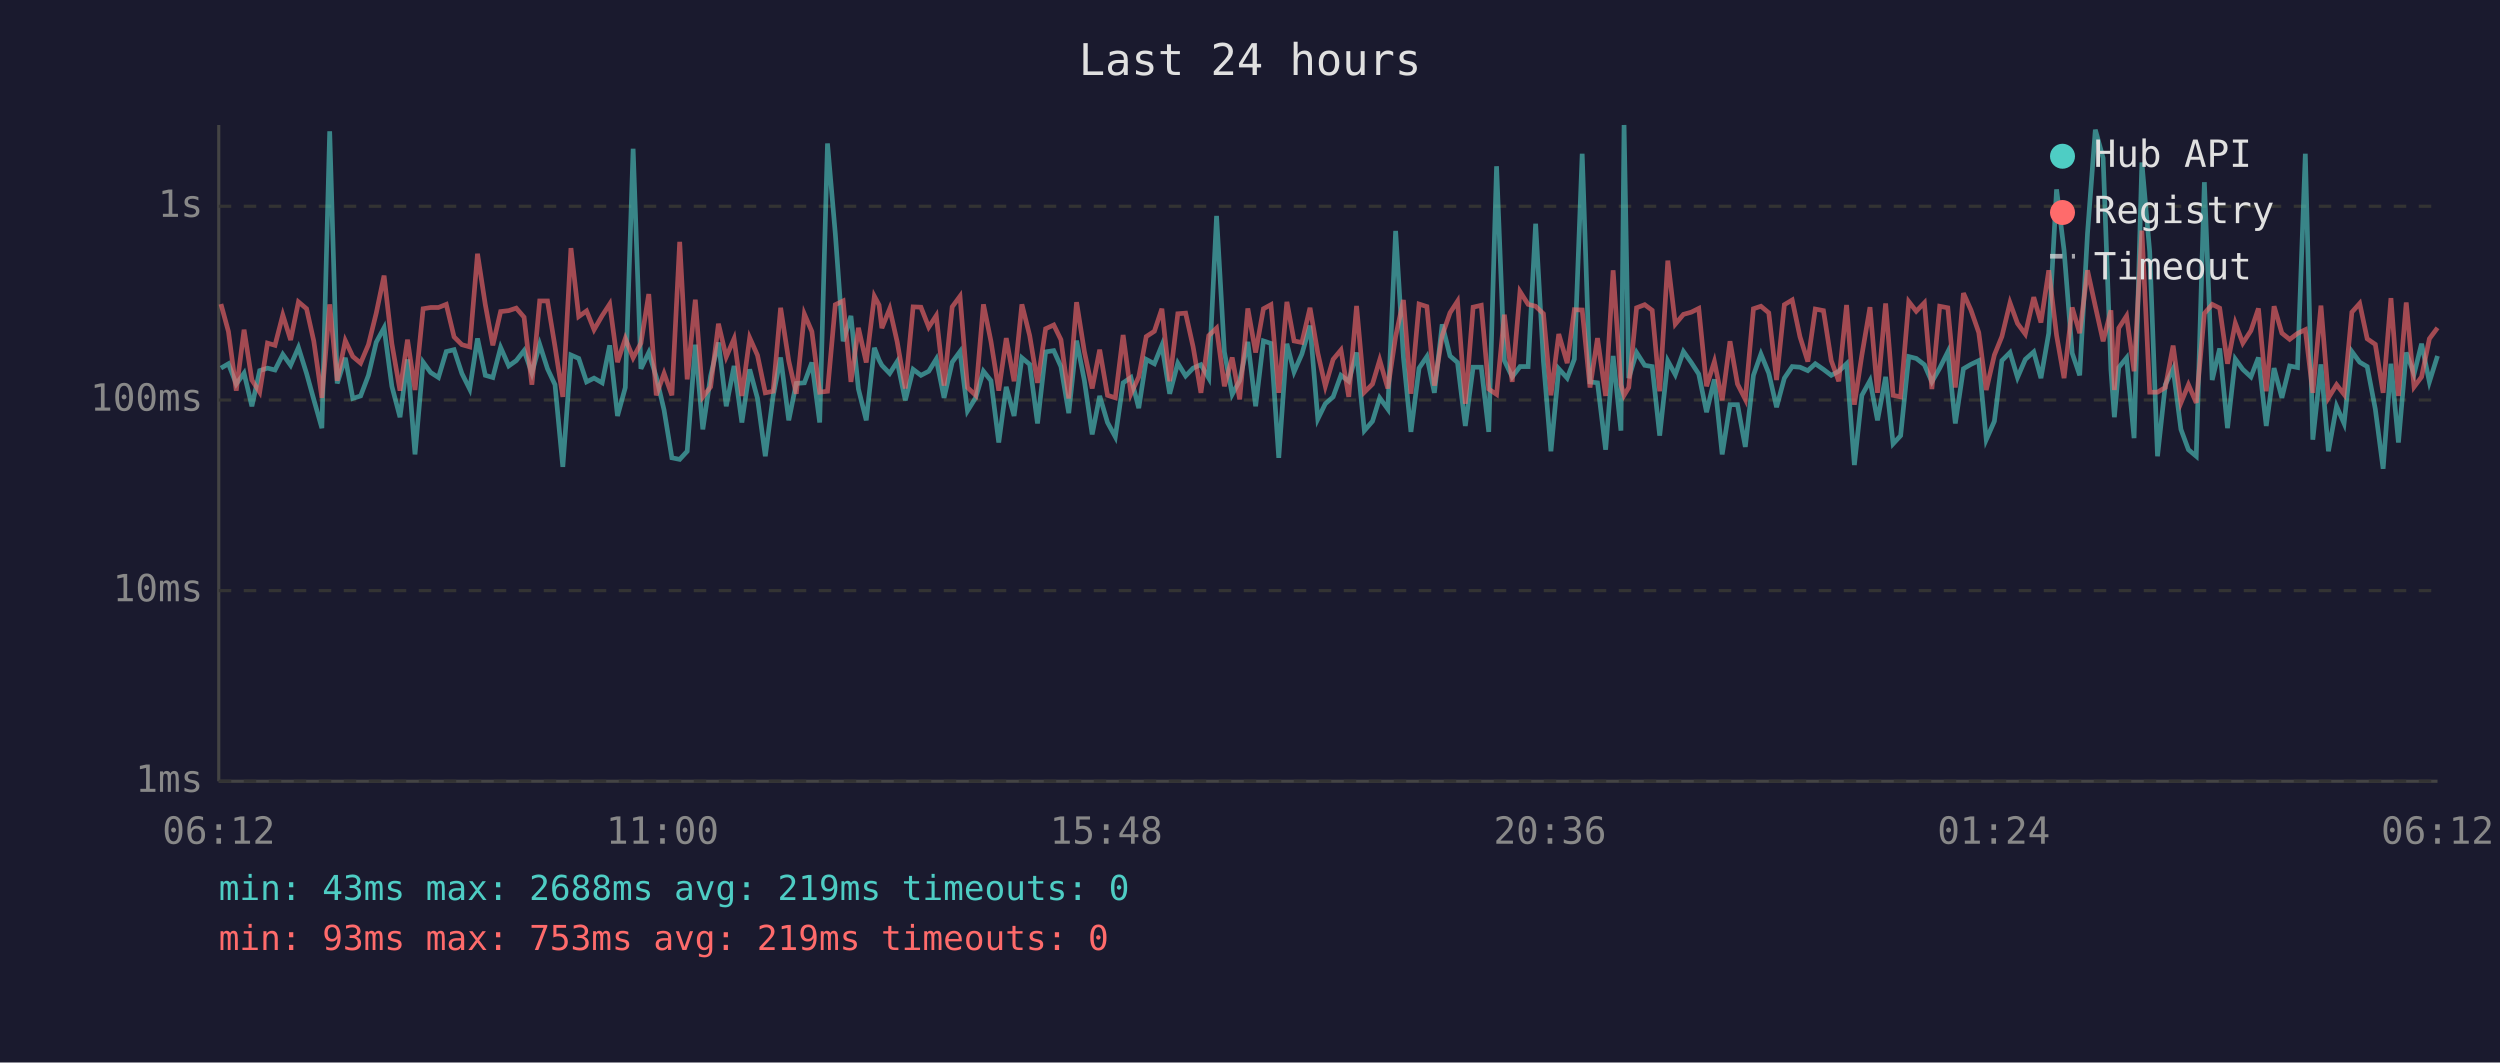
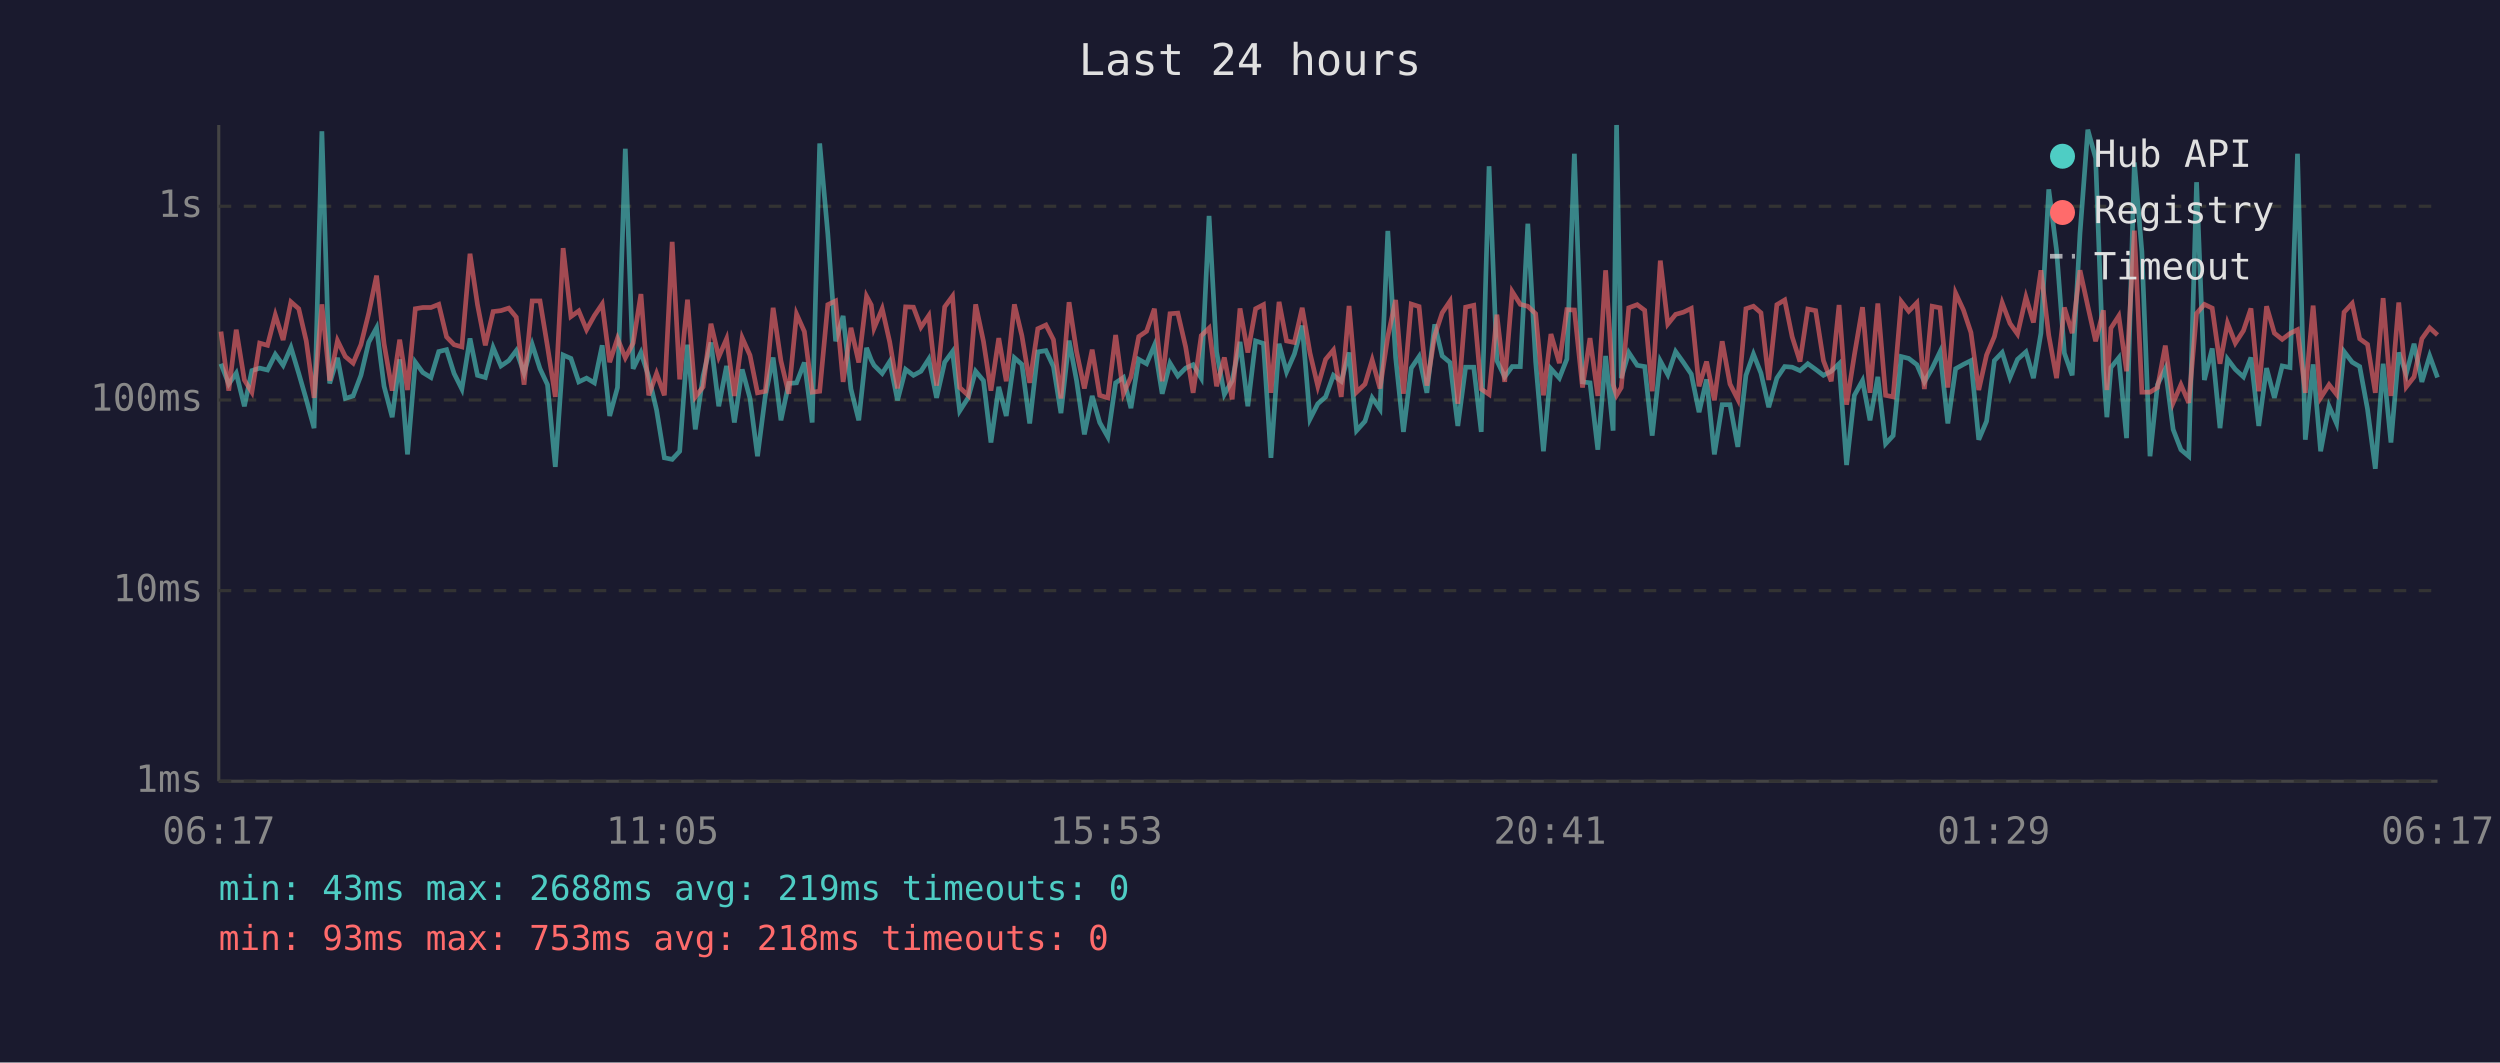
<svg xmlns="http://www.w3.org/2000/svg" viewBox="0 0 800 340" font-family="monospace" font-size="12">
  <rect width="800" height="340" fill="#1a1a2e" />
  <text x="400" y="24" fill="#e0e0e0" font-size="14" text-anchor="middle">Last 24 hours</text>
  <line x1="70" y1="40" x2="70" y2="250" stroke="#444" stroke-width="1" />
  <line x1="70" y1="250" x2="780" y2="250" stroke="#444" stroke-width="1" />
  <line x1="70" y1="250" x2="780" y2="250" stroke="#333" stroke-width="1" stroke-dasharray="4" />
  <text x="65" y="250" fill="#888" text-anchor="end" dominant-baseline="middle">1ms</text>
  <line x1="70" y1="189" x2="780" y2="189" stroke="#333" stroke-width="1" stroke-dasharray="4" />
  <text x="65" y="189" fill="#888" text-anchor="end" dominant-baseline="middle">10ms</text>
  <line x1="70" y1="128" x2="780" y2="128" stroke="#333" stroke-width="1" stroke-dasharray="4" />
  <text x="65" y="128" fill="#888" text-anchor="end" dominant-baseline="middle">100ms</text>
  <line x1="70" y1="66" x2="780" y2="66" stroke="#333" stroke-width="1" stroke-dasharray="4" />
  <text x="65" y="66" fill="#888" text-anchor="end" dominant-baseline="middle">1s</text>
-   <text x="70" y="270" fill="#888" text-anchor="middle">06:12</text>
-   <text x="212" y="270" fill="#888" text-anchor="middle">11:00</text>
-   <text x="354" y="270" fill="#888" text-anchor="middle">15:48</text>
-   <text x="496" y="270" fill="#888" text-anchor="middle">20:36</text>
-   <text x="638" y="270" fill="#888" text-anchor="middle">01:24</text>
-   <text x="780" y="270" fill="#888" text-anchor="middle">06:12</text>
-   <polyline points="70.7,117.8 73.1,116.4 75.6,122.9 78.1,119.4 80.6,130.0 83.1,118.6 85.6,117.8 88.0,118.4 90.5,113.4 93.0,116.9 95.5,111.2 98.1,119.5 100.4,127.8 103.0,137.0 105.5,42.0 107.9,122.7 110.5,114.5 112.9,127.5 115.4,126.7 117.9,120.1 120.4,109.5 122.9,104.9 125.4,123.6 128.0,133.5 130.4,115.0 132.8,145.4 135.4,115.9 137.8,119.2 140.3,120.8 142.8,112.5 145.3,111.9 147.8,119.5 150.3,124.5 152.8,108.3 155.3,120.1 157.7,120.8 160.2,111.2 162.8,117.1 165.2,115.4 167.7,112.2 170.2,119.4 172.7,110.2 175.2,118.0 177.6,123.1 180.1,149.4 182.7,113.6 185.2,114.7 187.7,122.2 190.1,121.0 192.7,122.5 195.1,110.5 197.6,133.1 200.1,124.0 202.6,47.6 205.1,118.0 207.6,112.8 210.0,120.6 212.5,131.2 215.0,146.5 217.5,147.0 219.9,144.4 222.5,110.3 224.9,137.4 227.4,120.3 229.9,109.6 232.4,130.0 234.9,117.1 237.4,135.2 239.9,118.2 242.4,127.5 244.9,146.0 247.4,126.7 249.8,114.4 252.4,134.5 254.8,122.7 257.4,122.5 259.8,116.0 262.3,135.2 264.8,45.9 267.3,74.8 269.8,109.2 272.3,101.1 274.7,124.5 277.2,134.5 279.8,111.3 281.3,115.2 282.2,116.9 284.7,119.5 287.1,115.7 289.7,128.1 292.2,118.2 294.7,120.1 297.2,118.8 299.6,114.9 302.1,127.3 304.7,115.9 307.2,112.5 309.6,131.5 312.2,127.3 314.7,118.8 317.1,121.8 319.6,141.6 322.0,123.8 324.5,133.1 327.0,114.5 329.5,116.6 332.0,135.5 334.6,112.6 337.2,112.2 339.5,117.3 342.0,132.2 344.5,109.0 347.0,121.8 349.5,139.0 351.9,126.7 354.4,135.2 356.9,139.8 359.4,122.5 361.9,120.8 364.4,130.6 366.8,115.0 369.4,116.4 371.8,110.5 374.3,126.0 376.9,116.2 379.4,120.3 381.8,117.8 384.3,116.7 386.8,121.0 389.3,69.1 391.8,112.6 394.3,126.2 396.7,121.8 399.3,109.4 401.8,130.0 404.3,109.1 406.7,109.9 409.2,146.5 411.8,110.0 414.1,119.0 416.6,113.3 419.2,104.2 421.7,134.1 424.1,129.2 426.6,127.0 429.1,120.1 431.6,122.0 434.1,112.8 436.6,137.8 439.2,134.8 441.5,127.3 444.1,130.9 446.6,73.9 449.1,114.4 451.5,138.2 454.1,117.8 456.6,114.1 459.0,125.7 461.5,103.8 464.0,113.9 466.4,116.0 468.9,136.3 471.4,117.5 474.0,117.5 476.4,138.2 478.9,53.2 481.4,115.4 483.9,120.6 486.4,117.3 489.0,117.3 491.4,71.6 493.9,115.7 496.3,144.4 498.8,118.0 501.5,121.0 503.8,114.9 506.3,49.2 508.8,122.2 511.2,122.5 513.8,143.9 516.2,113.9 518.7,137.8 519.7,40.0 521.2,121.0 523.7,112.8 526.3,116.9 528.7,117.3 531.1,139.4 533.7,115.5 536.1,119.9 538.7,112.5 541.2,116.0 543.6,119.7 546.1,131.9 548.6,121.4 551.1,145.4 553.6,129.5 556.0,129.5 558.5,143.0 561.1,120.1 563.5,113.3 566.0,119.4 568.5,130.3 571.0,121.0 573.5,117.3 576.0,117.5 578.5,118.6 580.9,116.4 583.5,118.2 586.0,120.1 588.4,118.8 590.9,116.4 593.4,148.8 595.8,126.5 598.4,121.8 600.8,134.5 603.4,120.6 605.8,142.0 608.2,139.4 610.8,114.1 613.2,114.7 615.8,116.7 618.2,122.2 620.7,117.8 623.3,112.6 625.7,135.5 628.3,118.0 630.7,116.6 633.2,115.4 635.6,140.7 638.2,134.8 640.6,115.4 643.2,112.8 645.6,120.8 648.1,115.0 650.8,112.6 653.1,121.0 655.6,106.6 658.1,60.6 660.5,80.1 663.1,113.0 665.5,120.1 668.0,74.7 670.5,41.5 673.0,50.6 675.5,118.4 676.6,133.5 678.0,117.6 680.5,114.5 682.9,140.2 685.4,52.0 687.9,80.5 690.4,146.0 692.9,123.1 695.4,118.0 697.9,137.4 700.3,143.9 702.8,146.0 705.4,58.3 707.9,121.6 710.3,111.5 712.8,137.0 715.3,114.9 717.7,118.2 720.3,120.6 722.7,114.4 725.2,136.3 727.7,117.8 730.2,127.3 732.7,117.1 735.2,117.6 737.7,49.2 740.1,140.7 742.7,116.6 745.1,144.4 747.7,130.0 750.1,135.5 752.6,112.5 755.1,115.9 757.5,117.3 760.1,130.9 762.6,150.0 765.1,116.4 767.5,141.6 770.0,112.8 772.5,119.7 774.9,110.0 777.4,122.2 780.0,113.9" fill="none" stroke="#4ecdc4" stroke-width="1.5" opacity="0.6" />
-   <polyline points="70.7,97.3 73.1,106.1 75.6,125.0 78.1,105.5 80.6,121.6 83.1,125.5 85.6,109.8 88.0,110.5 90.5,100.8 93.0,108.8 95.5,96.6 98.1,98.8 100.4,109.1 103.0,127.3 105.5,97.4 107.9,121.8 110.5,109.0 112.9,114.1 115.4,116.2 117.9,110.3 120.4,100.2 122.9,88.2 125.4,110.0 128.0,125.0 130.4,108.7 132.8,124.8 135.4,98.8 137.8,98.4 140.3,98.4 142.8,97.4 145.3,107.8 147.8,110.3 150.3,111.0 152.8,81.2 155.3,97.5 157.7,110.5 160.2,99.7 162.8,99.4 165.2,98.6 167.7,101.5 170.2,123.1 172.7,96.3 175.2,96.3 177.6,110.9 180.1,127.0 182.7,79.4 185.2,101.3 187.7,99.5 190.1,105.5 192.7,101.0 195.1,97.3 197.6,115.9 200.1,108.3 202.6,114.5 205.1,109.8 207.6,94.1 210.0,126.5 212.5,119.5 215.0,126.5 217.5,77.4 219.9,121.4 222.5,95.9 224.9,127.0 227.4,123.8 229.9,103.6 232.4,114.2 234.9,108.4 237.4,126.7 239.9,108.1 242.4,113.7 244.9,125.7 247.4,125.2 249.8,98.5 252.4,115.5 254.8,126.0 257.4,100.5 259.8,106.1 262.3,125.5 264.8,125.2 267.3,97.5 269.8,96.3 272.3,122.2 274.7,104.9 277.2,116.0 279.8,94.8 281.3,97.6 282.2,105.0 284.7,98.8 287.1,109.4 289.7,124.3 292.2,98.2 294.7,98.3 297.2,104.7 299.6,101.0 302.1,123.4 304.7,98.2 307.2,94.8 309.6,124.0 312.2,126.5 314.7,97.4 317.1,109.2 319.6,125.0 322.0,108.2 324.5,122.0 327.0,97.4 329.5,107.4 332.0,122.5 334.6,105.2 337.2,104.0 339.5,108.7 342.0,127.5 344.5,96.7 347.0,112.5 349.5,124.3 351.9,111.9 354.4,126.5 356.9,127.3 359.4,107.2 361.9,126.0 364.4,120.6 366.8,107.7 369.4,106.0 371.8,98.8 374.3,122.0 376.9,100.4 379.4,100.2 381.8,111.0 384.3,125.7 386.8,107.4 389.3,105.0 391.8,123.6 394.3,114.4 396.7,127.8 399.3,98.7 401.8,112.8 404.3,98.8 406.7,97.5 409.2,125.7 411.8,96.6 414.1,109.1 416.6,109.6 419.2,98.5 421.7,113.0 424.1,123.6 426.6,115.0 429.1,112.0 431.6,127.0 434.1,97.9 436.6,125.5 439.2,122.9 441.5,115.2 444.1,124.3 446.6,107.7 449.1,96.0 451.5,126.0 454.1,97.3 456.6,98.1 459.0,123.4 461.5,107.4 464.0,100.1 466.4,96.4 468.9,129.2 471.4,98.3 474.0,97.7 476.4,124.5 478.9,126.2 481.4,100.7 483.9,122.2 486.4,93.3 489.0,97.4 491.4,98.0 493.9,100.4 496.3,126.5 498.8,106.9 501.5,116.2 503.8,99.1 506.3,99.2 508.8,124.0 511.2,108.2 513.8,126.7 516.2,86.5 518.7,123.1 519.7,126.5 521.2,124.0 523.7,98.5 526.3,97.5 528.7,99.3 531.1,125.2 533.7,83.4 536.1,103.7 538.7,100.6 541.2,99.9 543.6,98.7 546.1,123.6 548.6,115.7 551.1,128.1 553.6,109.2 556.0,122.9 558.5,127.8 561.1,98.8 563.5,98.0 566.0,100.1 568.5,121.6 571.0,97.5 573.5,96.0 576.0,107.8 578.5,115.7 580.9,98.9 583.5,99.4 586.0,115.4 588.4,122.0 590.9,97.6 593.4,129.5 595.8,113.6 598.4,98.3 600.8,125.7 603.4,97.1 605.8,126.5 608.2,127.0 610.8,96.5 613.2,99.6 615.8,96.9 618.2,124.5 620.7,98.0 623.3,98.5 625.7,124.0 628.3,93.8 630.7,99.2 633.2,106.4 635.6,124.8 638.2,113.6 640.6,107.7 643.2,96.9 645.6,103.5 648.1,106.9 650.8,95.1 653.1,103.2 655.6,86.5 658.1,107.3 660.5,121.0 663.1,98.4 665.5,106.6 668.0,86.5 670.5,98.0 673.0,109.2 675.5,99.3 676.6,124.8 678.0,105.0 680.5,101.1 682.9,118.8 685.4,73.8 687.9,125.5 690.4,125.5 692.9,124.0 695.4,110.6 697.9,128.9 700.3,123.1 702.8,128.9 705.4,100.3 707.9,97.4 710.3,98.6 712.8,116.4 715.3,103.4 717.7,109.8 720.3,105.8 722.7,98.7 725.2,125.2 727.7,98.0 730.2,106.6 732.7,108.6 735.2,106.7 737.7,105.5 740.1,125.7 742.7,97.8 745.1,127.3 747.7,123.1 750.1,126.2 752.6,99.9 755.1,97.1 757.5,108.4 760.1,110.2 762.6,125.7 765.1,95.4 767.5,126.7 770.0,96.8 772.5,123.8 774.9,120.6 777.4,108.4 780.0,104.9" fill="none" stroke="#ff6b6b" stroke-width="1.5" opacity="0.6" />
+   <text x="70" y="270" fill="#888" text-anchor="middle">06:17</text>
+   <text x="212" y="270" fill="#888" text-anchor="middle">11:05</text>
+   <text x="354" y="270" fill="#888" text-anchor="middle">15:53</text>
+   <text x="496" y="270" fill="#888" text-anchor="middle">20:41</text>
+   <text x="638" y="270" fill="#888" text-anchor="middle">01:29</text>
+   <text x="780" y="270" fill="#888" text-anchor="middle">06:17</text>
+   <polyline points="70.7,116.4 73.2,122.9 75.6,119.4 78.2,130.0 80.6,118.6 83.1,117.8 85.6,118.4 88.1,113.4 90.6,116.9 93.1,111.2 95.6,119.5 98.0,127.8 100.5,137.0 103.0,42.0 105.5,122.7 108.0,114.5 110.5,127.5 113.0,126.7 115.5,120.1 118.0,109.5 120.5,104.9 122.9,123.6 125.5,133.5 127.9,115.0 130.4,145.4 132.9,115.9 135.3,119.2 137.9,120.8 140.4,112.5 142.9,111.9 145.3,119.5 147.8,124.5 150.4,108.3 152.8,120.1 155.3,120.8 157.8,111.2 160.3,117.1 162.8,115.4 165.2,112.2 167.7,119.4 170.3,110.2 172.8,118.0 175.2,123.1 177.7,149.4 180.2,113.6 182.7,114.7 185.2,122.2 187.7,121.0 190.2,122.5 192.7,110.5 195.1,133.1 197.6,124.0 200.1,47.6 202.6,118.0 205.1,112.8 207.6,120.6 210.1,131.2 212.6,146.5 215.1,147.0 217.5,144.4 220.0,110.3 222.5,137.4 225.0,120.3 227.5,109.6 230.0,130.0 232.5,117.1 235.0,135.2 237.5,118.2 240.0,127.5 242.4,146.0 244.9,126.7 247.4,114.4 249.9,134.5 252.4,122.7 254.9,122.5 257.4,116.0 259.9,135.2 262.3,45.9 264.9,74.8 267.4,109.2 269.8,101.1 272.3,124.5 274.8,134.5 277.3,111.3 278.8,115.2 279.7,116.9 282.3,119.5 284.7,115.7 287.2,128.1 289.8,118.2 292.3,120.1 294.7,118.8 297.2,114.9 299.7,127.3 302.3,115.9 304.8,112.5 307.1,131.5 309.8,127.3 312.2,118.8 314.7,121.8 317.1,141.6 319.6,123.8 322.0,133.1 324.6,114.5 327.0,116.6 329.5,135.5 332.1,112.6 334.7,112.2 337.1,117.3 339.5,132.2 342.1,109.0 344.5,121.8 347.0,139.0 349.5,126.7 351.9,135.2 354.5,139.8 357.0,122.5 359.5,120.8 361.9,130.6 364.4,115.0 366.9,116.4 369.4,110.5 371.9,126.0 374.4,116.2 376.9,120.3 379.4,117.8 381.8,116.7 384.4,121.0 386.9,69.1 389.3,112.6 391.8,126.2 394.3,121.8 396.8,109.4 399.3,130.0 401.8,109.1 404.3,109.9 406.7,146.5 409.3,110.0 411.7,119.0 414.2,113.3 416.7,104.2 419.2,134.1 421.7,129.2 424.2,127.0 426.7,120.1 429.2,122.0 431.7,112.8 434.1,137.8 436.8,134.8 439.1,127.3 441.6,130.9 444.1,73.9 446.6,114.4 449.1,138.2 451.6,117.8 454.1,114.1 456.6,125.7 459.1,103.8 461.5,113.9 464.0,116.0 466.5,136.3 469.0,117.5 471.6,117.5 474.0,138.2 476.5,53.2 479.0,115.4 481.5,120.6 483.9,117.3 486.5,117.3 488.9,71.6 491.4,115.7 493.9,144.4 496.3,118.0 499.0,121.0 501.4,114.9 503.8,49.2 506.4,122.2 508.8,122.5 511.3,143.9 513.8,113.9 516.2,137.8 517.3,40.0 518.8,121.0 521.2,112.8 523.9,116.9 526.3,117.3 528.7,139.4 531.3,115.5 533.7,119.9 536.2,112.5 538.7,116.0 541.2,119.7 543.7,131.9 546.1,121.4 548.6,145.4 551.1,129.5 553.6,129.5 556.1,143.0 558.7,120.1 561.1,113.3 563.5,119.4 566.0,130.3 568.6,121.0 571.1,117.3 573.5,117.5 576.0,118.6 578.5,116.4 581.0,118.2 583.5,120.1 586.0,118.8 588.5,116.4 590.9,148.8 593.4,126.5 596.0,121.8 598.4,134.5 600.9,120.6 603.4,142.0 605.8,139.4 608.4,114.1 610.8,114.7 613.4,116.7 615.8,122.2 618.3,117.8 620.8,112.6 623.3,135.5 625.8,118.0 628.3,116.6 630.7,115.4 633.2,140.7 635.7,134.8 638.2,115.4 640.7,112.8 643.2,120.8 645.6,115.0 648.3,112.6 650.7,121.0 653.1,106.6 655.6,60.6 658.1,80.1 660.6,113.0 663.1,120.1 665.6,74.7 668.1,41.5 670.6,50.6 673.1,118.4 674.2,133.5 675.5,117.6 678.0,114.5 680.5,140.2 683.0,52.0 685.4,80.5 688.0,146.0 690.4,123.1 692.9,118.0 695.4,137.4 697.9,143.9 700.4,146.0 702.9,58.3 705.4,121.6 707.9,111.5 710.4,137.0 712.8,114.9 715.3,118.2 717.9,120.6 720.3,114.4 722.8,136.3 725.3,117.8 727.8,127.3 730.3,117.1 732.8,117.6 735.2,49.2 737.7,140.7 740.2,116.6 742.6,144.4 745.3,130.0 747.7,135.5 750.1,112.5 752.7,115.9 755.1,117.3 757.6,130.9 760.1,150.0 762.6,116.4 765.1,141.6 767.6,112.8 770.0,119.7 772.5,110.0 775.0,122.2 777.5,113.9 780.0,120.8" fill="none" stroke="#4ecdc4" stroke-width="1.5" opacity="0.6" />
+   <polyline points="70.7,106.1 73.2,125.0 75.6,105.5 78.2,121.6 80.6,125.5 83.1,109.8 85.6,110.5 88.1,100.8 90.6,108.8 93.1,96.6 95.6,98.8 98.0,109.1 100.5,127.3 103.0,97.4 105.5,121.8 108.0,109.0 110.5,114.1 113.0,116.2 115.5,110.3 118.0,100.2 120.5,88.2 122.9,110.0 125.5,125.0 127.9,108.7 130.4,124.8 132.9,98.8 135.3,98.4 137.9,98.4 140.4,97.4 142.9,107.8 145.3,110.3 147.8,111.0 150.4,81.2 152.8,97.5 155.3,110.5 157.8,99.7 160.3,99.4 162.8,98.6 165.2,101.5 167.7,123.1 170.3,96.3 172.8,96.3 175.2,110.9 177.7,127.0 180.2,79.4 182.7,101.3 185.2,99.5 187.7,105.5 190.2,101.0 192.7,97.3 195.1,115.9 197.6,108.3 200.1,114.5 202.6,109.8 205.1,94.1 207.6,126.5 210.1,119.5 212.6,126.5 215.1,77.4 217.5,121.4 220.0,95.9 222.5,127.0 225.0,123.8 227.5,103.6 230.0,114.2 232.5,108.4 235.0,126.7 237.5,108.1 240.0,113.7 242.4,125.7 244.9,125.2 247.4,98.5 249.9,115.5 252.4,126.0 254.9,100.5 257.4,106.1 259.9,125.5 262.3,125.2 264.9,97.5 267.4,96.3 269.8,122.2 272.3,104.9 274.8,116.0 277.3,94.8 278.8,97.6 279.7,105.0 282.3,98.8 284.7,109.4 287.2,124.3 289.8,98.2 292.3,98.3 294.7,104.7 297.2,101.0 299.7,123.4 302.3,98.2 304.8,94.8 307.1,124.0 309.8,126.5 312.2,97.4 314.7,109.2 317.1,125.0 319.6,108.2 322.0,122.0 324.6,97.4 327.0,107.4 329.5,122.5 332.1,105.2 334.7,104.0 337.1,108.7 339.5,127.5 342.1,96.7 344.5,112.5 347.0,124.3 349.5,111.9 351.9,126.5 354.5,127.3 357.0,107.2 359.5,126.0 361.9,120.6 364.4,107.7 366.9,106.0 369.4,98.8 371.9,122.0 374.4,100.4 376.9,100.2 379.4,111.0 381.8,125.7 384.4,107.4 386.9,105.0 389.3,123.6 391.8,114.4 394.3,127.8 396.8,98.7 399.3,112.8 401.8,98.8 404.3,97.5 406.7,125.7 409.3,96.6 411.7,109.1 414.2,109.6 416.7,98.5 419.2,113.0 421.7,123.6 424.2,115.0 426.7,112.0 429.2,127.0 431.7,97.9 434.1,125.5 436.8,122.9 439.1,115.2 441.6,124.3 444.1,107.7 446.6,96.0 449.1,126.0 451.6,97.3 454.1,98.1 456.6,123.4 459.1,107.4 461.5,100.1 464.0,96.4 466.5,129.2 469.0,98.3 471.6,97.7 474.0,124.5 476.5,126.2 479.0,100.7 481.5,122.2 483.9,93.3 486.5,97.4 488.9,98.0 491.4,100.4 493.9,126.5 496.3,106.9 499.0,116.2 501.4,99.1 503.8,99.2 506.4,124.0 508.8,108.2 511.3,126.7 513.8,86.5 516.2,123.1 517.3,126.5 518.8,124.0 521.2,98.5 523.9,97.5 526.3,99.3 528.7,125.2 531.3,83.4 533.7,103.7 536.2,100.6 538.7,99.9 541.2,98.7 543.7,123.6 546.1,115.7 548.6,128.1 551.1,109.2 553.6,122.9 556.1,127.8 558.7,98.8 561.1,98.0 563.5,100.1 566.0,121.6 568.6,97.5 571.1,96.0 573.5,107.8 576.0,115.7 578.5,98.9 581.0,99.4 583.5,115.4 586.0,122.0 588.5,97.6 590.9,129.5 593.4,113.6 596.0,98.3 598.4,125.7 600.9,97.1 603.4,126.5 605.8,127.0 608.4,96.5 610.8,99.6 613.4,96.9 615.8,124.5 618.3,98.0 620.8,98.5 623.3,124.0 625.8,93.8 628.3,99.2 630.7,106.4 633.2,124.8 635.7,113.6 638.2,107.7 640.7,96.9 643.2,103.5 645.6,106.9 648.3,95.1 650.7,103.2 653.1,86.5 655.6,107.3 658.1,121.0 660.6,98.4 663.1,106.6 665.6,86.5 668.1,98.0 670.6,109.2 673.1,99.3 674.2,124.8 675.5,105.0 678.0,101.1 680.5,118.8 683.0,73.8 685.4,125.5 688.0,125.5 690.4,124.0 692.9,110.6 695.4,128.9 697.9,123.1 700.4,128.9 702.9,100.3 705.4,97.4 707.9,98.6 710.4,116.4 712.8,103.4 715.3,109.8 717.9,105.8 720.3,98.7 722.8,125.2 725.3,98.0 727.8,106.6 730.3,108.6 732.8,106.7 735.2,105.5 737.7,125.7 740.2,97.8 742.6,127.3 745.3,123.1 747.7,126.2 750.1,99.9 752.7,97.1 755.1,108.4 757.6,110.2 760.1,125.7 762.6,95.4 765.1,126.7 767.6,96.8 770.0,123.8 772.5,120.6 775.0,108.4 777.5,104.9 780.0,107.2" fill="none" stroke="#ff6b6b" stroke-width="1.5" opacity="0.6" />
  <circle cx="660" cy="50" r="4" fill="#4ecdc4" />
  <text x="670" y="50" fill="#e0e0e0" dominant-baseline="middle">Hub API</text>
  <circle cx="660" cy="68" r="4" fill="#ff6b6b" />
  <text x="670" y="68" fill="#e0e0e0" dominant-baseline="middle">Registry</text>
  <line x1="656" y1="82" x2="664" y2="82" stroke="#e0e0e0" stroke-width="1.5" stroke-dasharray="4,3" opacity="0.7" />
  <text x="670" y="86" fill="#e0e0e0" dominant-baseline="middle">Timeout</text>
  <text x="70" y="288" fill="#4ecdc4" font-size="11">min: 43ms  max: 2688ms  avg: 219ms  timeouts: 0</text>
-   <text x="70" y="304" fill="#ff6b6b" font-size="11">min: 93ms  max: 753ms  avg: 219ms  timeouts: 0</text>
+   <text x="70" y="304" fill="#ff6b6b" font-size="11">min: 93ms  max: 753ms  avg: 218ms  timeouts: 0</text>
</svg>
